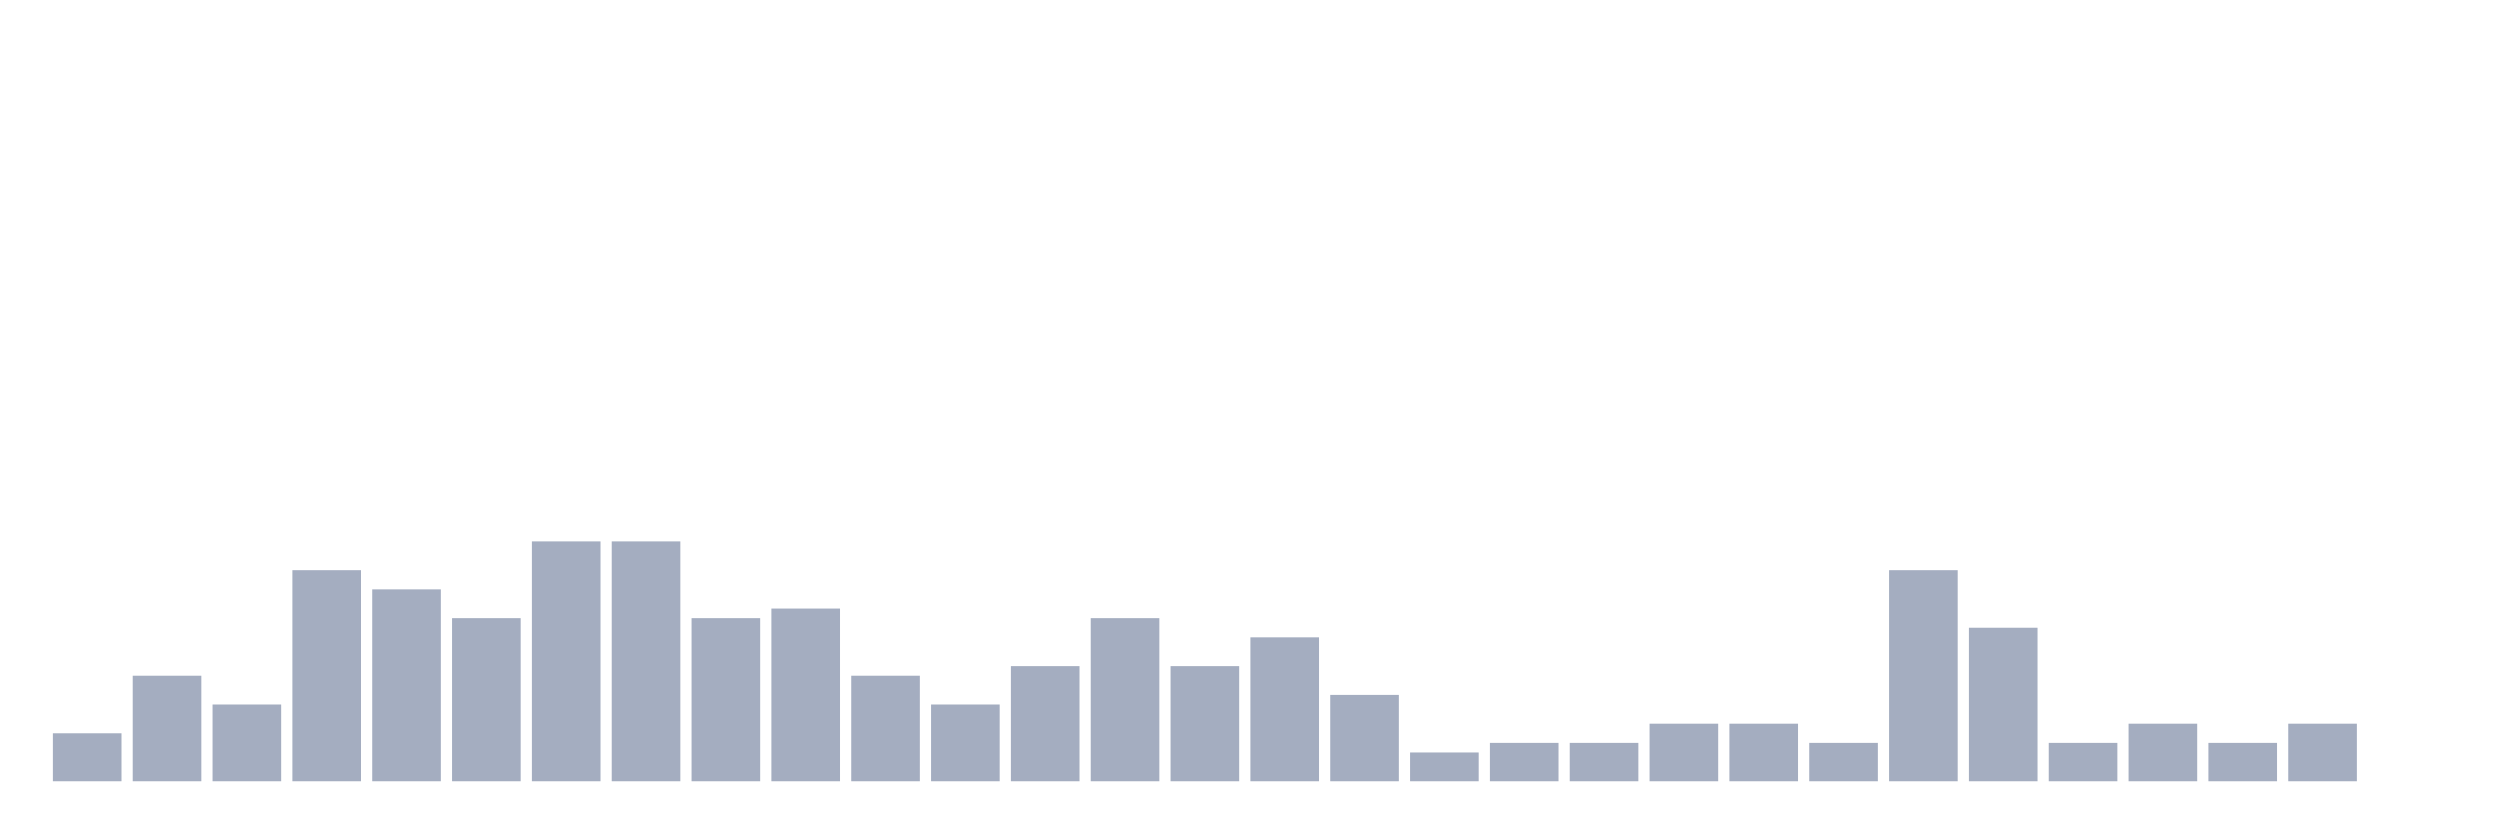
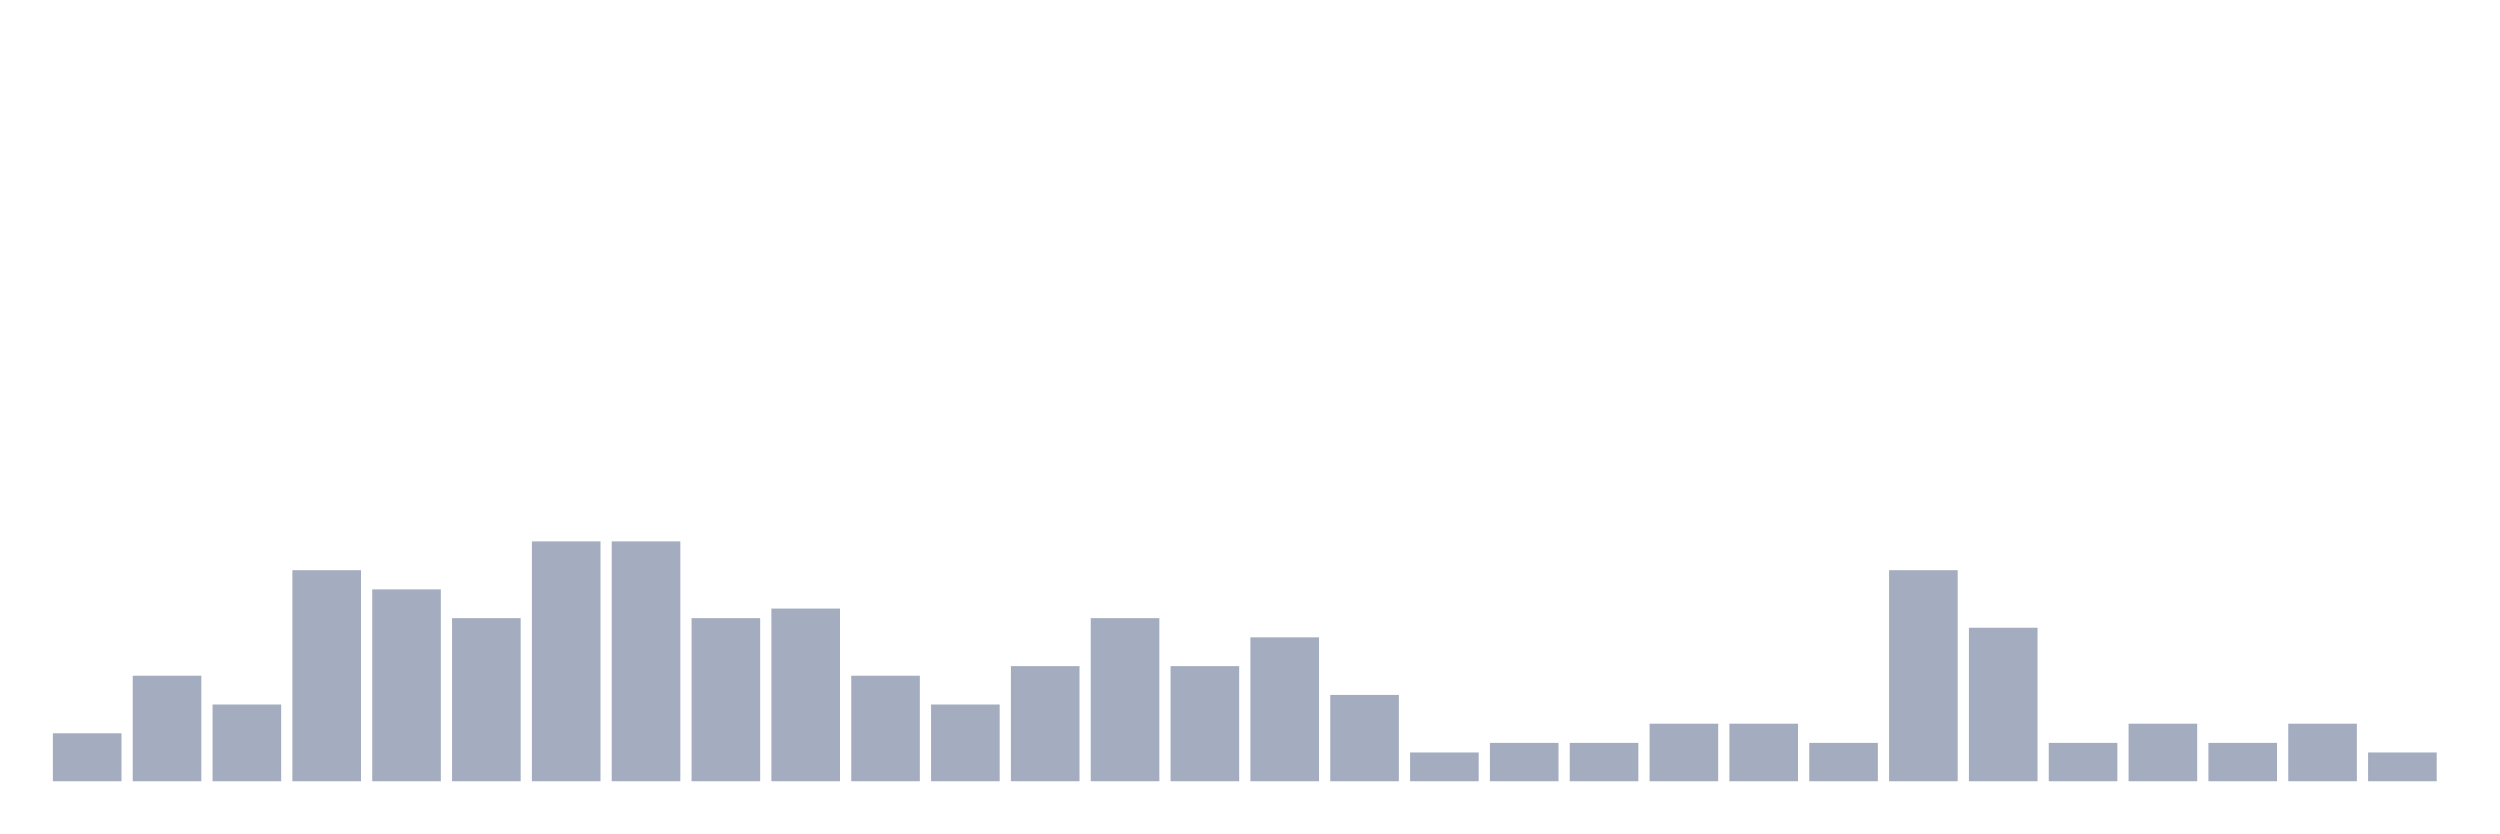
<svg xmlns="http://www.w3.org/2000/svg" viewBox="0 0 480 160">
  <g transform="translate(10,10)">
    <rect class="bar" x="0.153" width="13.175" y="130.789" height="9.211" fill="rgb(164,173,192)" />
    <rect class="bar" x="15.482" width="13.175" y="119.737" height="20.263" fill="rgb(164,173,192)" />
    <rect class="bar" x="30.81" width="13.175" y="125.263" height="14.737" fill="rgb(164,173,192)" />
    <rect class="bar" x="46.138" width="13.175" y="99.474" height="40.526" fill="rgb(164,173,192)" />
    <rect class="bar" x="61.466" width="13.175" y="103.158" height="36.842" fill="rgb(164,173,192)" />
    <rect class="bar" x="76.794" width="13.175" y="108.684" height="31.316" fill="rgb(164,173,192)" />
    <rect class="bar" x="92.123" width="13.175" y="93.947" height="46.053" fill="rgb(164,173,192)" />
    <rect class="bar" x="107.451" width="13.175" y="93.947" height="46.053" fill="rgb(164,173,192)" />
    <rect class="bar" x="122.779" width="13.175" y="108.684" height="31.316" fill="rgb(164,173,192)" />
    <rect class="bar" x="138.107" width="13.175" y="106.842" height="33.158" fill="rgb(164,173,192)" />
    <rect class="bar" x="153.436" width="13.175" y="119.737" height="20.263" fill="rgb(164,173,192)" />
    <rect class="bar" x="168.764" width="13.175" y="125.263" height="14.737" fill="rgb(164,173,192)" />
    <rect class="bar" x="184.092" width="13.175" y="117.895" height="22.105" fill="rgb(164,173,192)" />
    <rect class="bar" x="199.42" width="13.175" y="108.684" height="31.316" fill="rgb(164,173,192)" />
    <rect class="bar" x="214.748" width="13.175" y="117.895" height="22.105" fill="rgb(164,173,192)" />
    <rect class="bar" x="230.077" width="13.175" y="112.368" height="27.632" fill="rgb(164,173,192)" />
    <rect class="bar" x="245.405" width="13.175" y="123.421" height="16.579" fill="rgb(164,173,192)" />
    <rect class="bar" x="260.733" width="13.175" y="134.474" height="5.526" fill="rgb(164,173,192)" />
    <rect class="bar" x="276.061" width="13.175" y="132.632" height="7.368" fill="rgb(164,173,192)" />
    <rect class="bar" x="291.39" width="13.175" y="132.632" height="7.368" fill="rgb(164,173,192)" />
    <rect class="bar" x="306.718" width="13.175" y="128.947" height="11.053" fill="rgb(164,173,192)" />
    <rect class="bar" x="322.046" width="13.175" y="128.947" height="11.053" fill="rgb(164,173,192)" />
    <rect class="bar" x="337.374" width="13.175" y="132.632" height="7.368" fill="rgb(164,173,192)" />
    <rect class="bar" x="352.702" width="13.175" y="99.474" height="40.526" fill="rgb(164,173,192)" />
    <rect class="bar" x="368.031" width="13.175" y="110.526" height="29.474" fill="rgb(164,173,192)" />
    <rect class="bar" x="383.359" width="13.175" y="132.632" height="7.368" fill="rgb(164,173,192)" />
    <rect class="bar" x="398.687" width="13.175" y="128.947" height="11.053" fill="rgb(164,173,192)" />
    <rect class="bar" x="414.015" width="13.175" y="132.632" height="7.368" fill="rgb(164,173,192)" />
    <rect class="bar" x="429.344" width="13.175" y="128.947" height="11.053" fill="rgb(164,173,192)" />
-     <rect class="bar" x="444.672" width="13.175" y="140" height="0" fill="rgb(164,173,192)" />
+     <rect class="bar" x="444.672" width="13.175" y="134.474" height="5.526" fill="rgb(164,173,192)" />
  </g>
</svg>
